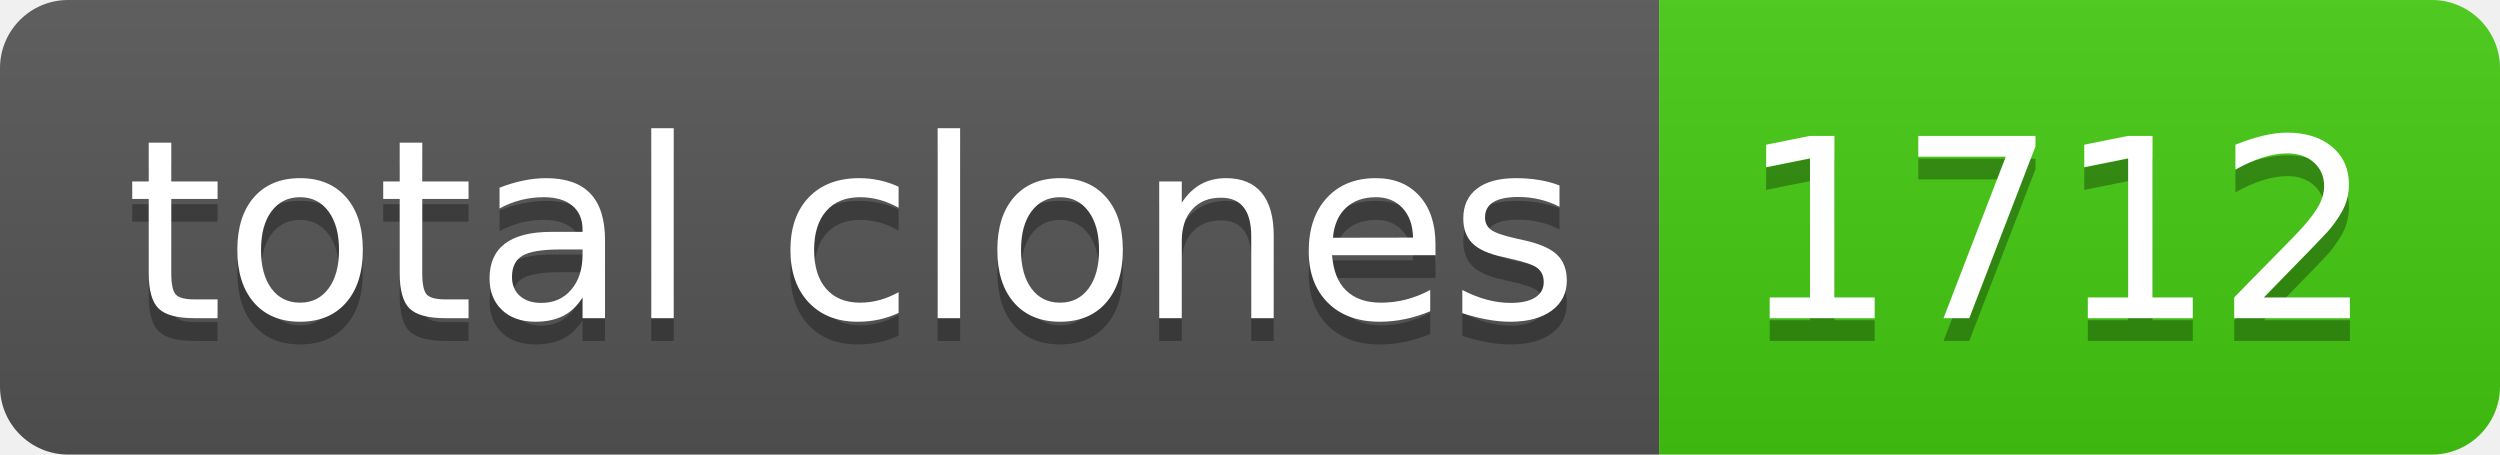
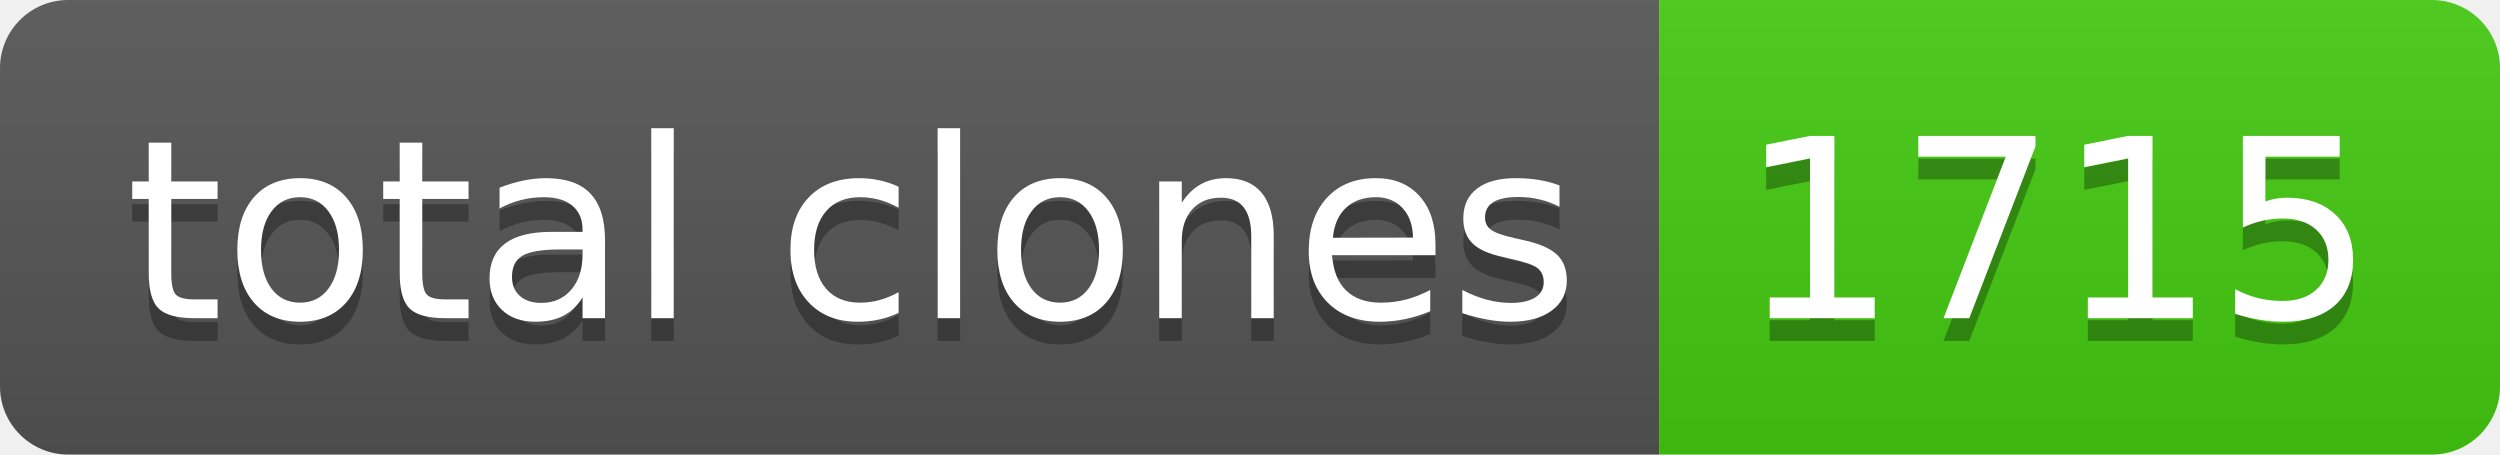
- <svg xmlns="http://www.w3.org/2000/svg" width="110" height="20" role="img" aria-label="total clones: 1712">
+ <svg xmlns="http://www.w3.org/2000/svg" width="110" height="20" role="img" aria-label="total clones: 1715">
  <linearGradient id="s" x2="0" y2="100%">
    <stop offset="0" stop-color="#bbb" stop-opacity=".1" />
    <stop offset="1" stop-opacity=".1" />
  </linearGradient>
  <clipPath id="r">
    <rect width="110" height="20" rx="3" fill="#fff" />
  </clipPath>
  <g clip-path="url(#r)">
    <rect width="73" height="20" fill="#555" />
    <rect x="73" width="37" height="20" fill="#4c1" />
    <rect width="110" height="20" fill="url(#s)" />
  </g>
  <g fill="#fff" text-anchor="middle" font-family="Verdana,Geneva,DejaVu Sans,sans-serif" text-rendering="geometricPrecision" font-size="110">
    <text aria-hidden="true" x="375" y="150" fill="#010101" fill-opacity=".3" transform="scale(.1)" textLength="630">total clones</text>
    <text x="375" y="140" transform="scale(.1)" fill="#fff" textLength="630">total clones</text>
-     <text aria-hidden="true" x="905" y="150" fill="#010101" fill-opacity=".3" transform="scale(.1)" textLength="270">1712</text>
-     <text x="905" y="140" transform="scale(.1)" fill="#fff" textLength="270">1712</text>
+     <text aria-hidden="true" x="905" y="150" fill="#010101" fill-opacity=".3" transform="scale(.1)" textLength="270">1715</text>
+     <text x="905" y="140" transform="scale(.1)" fill="#fff" textLength="270">1715</text>
  </g>
</svg>
